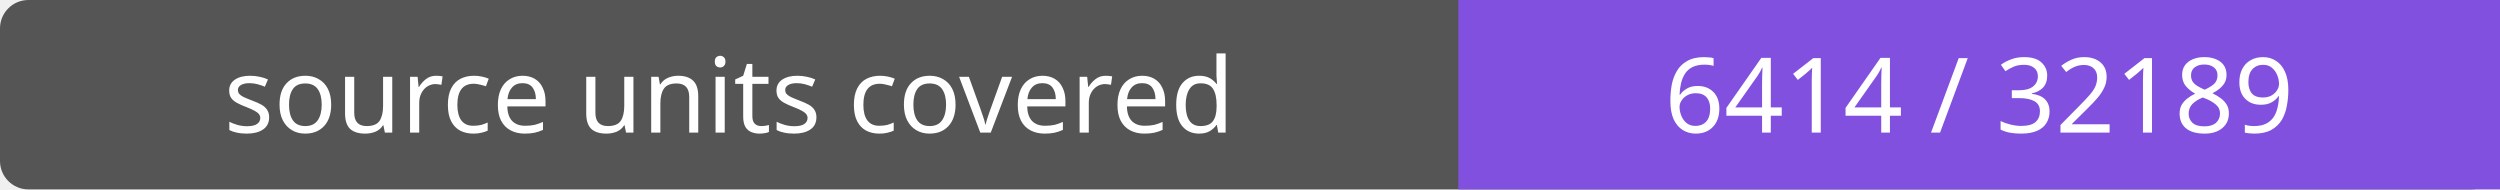
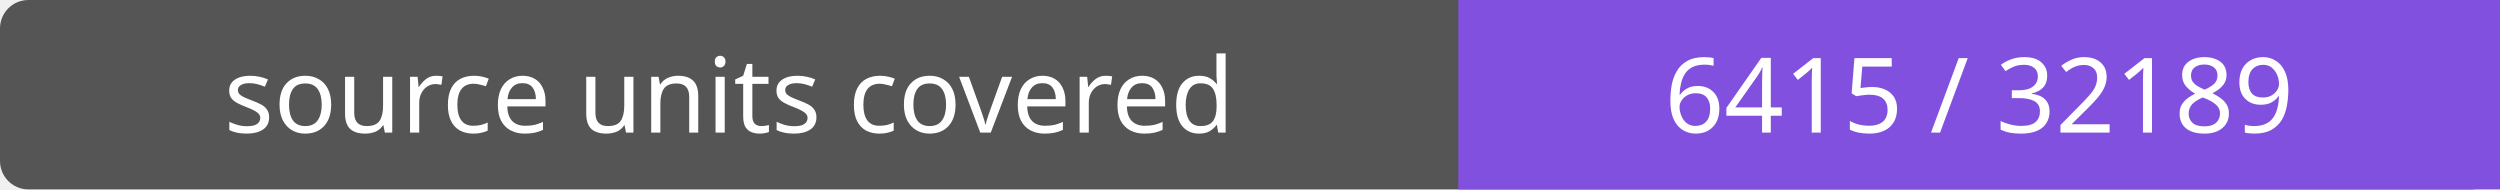
- <svg xmlns="http://www.w3.org/2000/svg" width="264" height="20" role="img" aria-label="source units covered: 6414 / 32189">
+ <svg xmlns="http://www.w3.org/2000/svg" width="264" height="20" role="img" aria-label="source units covered: 6415 / 32189">
  <rect width="264" height="20" rx="3" fill="#555" />
  <path fill="#8250df" d="M154 0h110v20H154z" />
  <g fill="#fff" text-anchor="middle" font-family="Verdana,sans-serif" font-size="11">
    <text x="77.0" y="14">source units covered</text>
-     <text x="209.0" y="14">6414 / 32189</text>
+     <text x="209.0" y="14">6415 / 32189</text>
  </g>
</svg>
